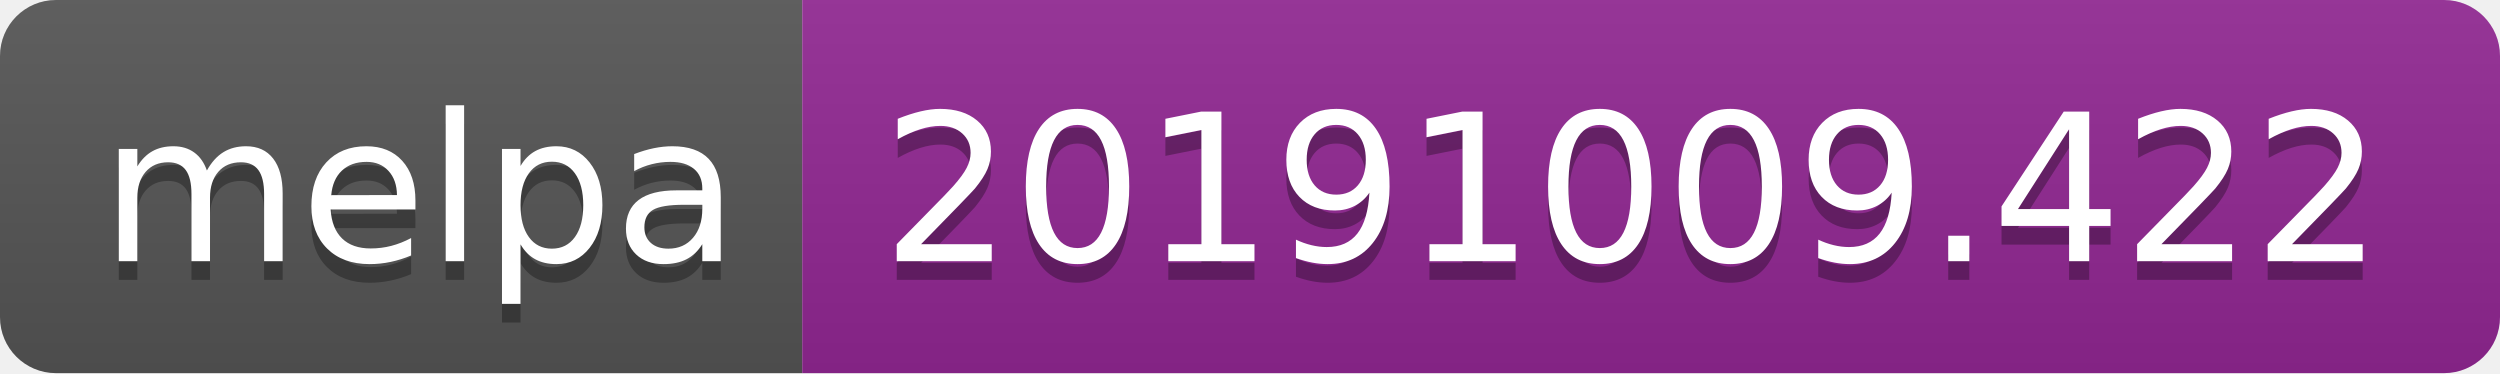
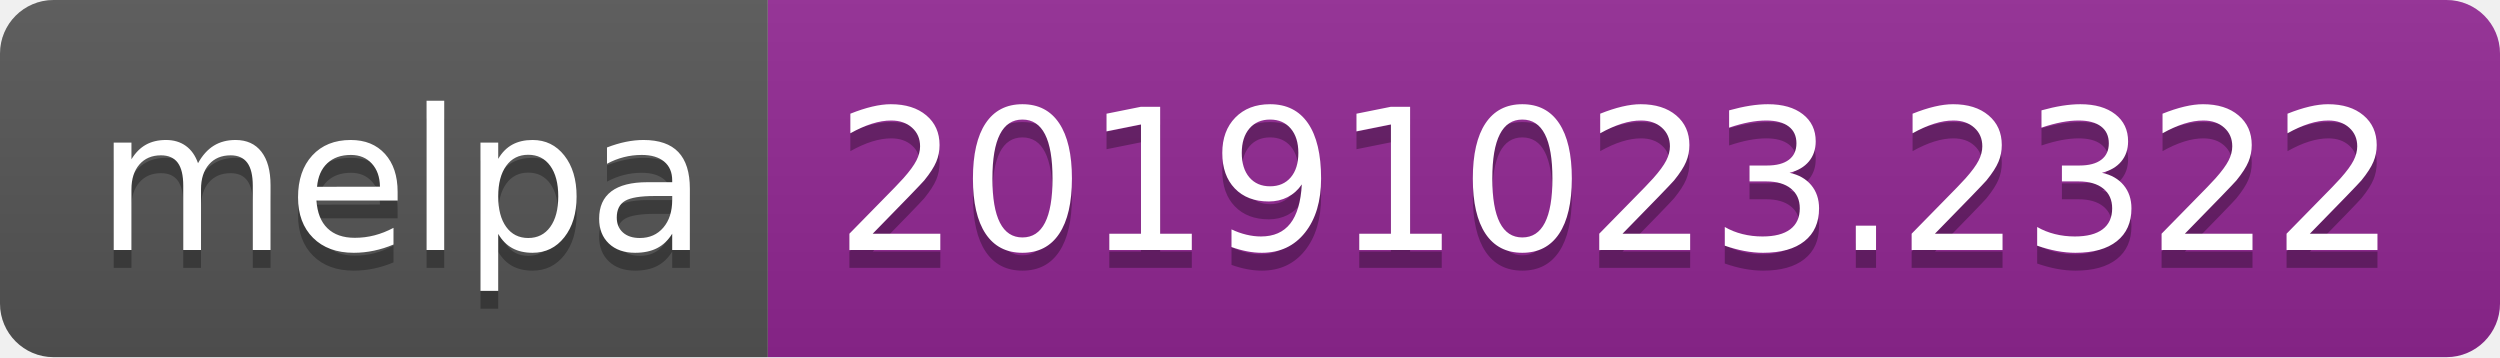
- <svg xmlns="http://www.w3.org/2000/svg" width="134" height="20">
+ <svg xmlns="http://www.w3.org/2000/svg" width="140" height="20">
  <linearGradient id="b" x2="0" y2="100%">
    <stop offset="0" stop-color="#bbb" stop-opacity=".1" />
    <stop offset="1" stop-opacity=".1" />
  </linearGradient>
  <clipPath id="a">
-     <rect width="134" height="20" rx="3" fill="#fff" />
+     <rect width="140" height="20" rx="3" fill="#fff" />
  </clipPath>
  <g clip-path="url(#a)">
    <path fill="#555" d="M0 0h43v20H0z" />
-     <path fill="#922793" d="M43 0h91v20H43z" />
-     <path fill="url(#b)" d="M0 0h134v20H0z" />
+     <path fill="#922793" d="M43 0h97v20H43z" />
+     <path fill="url(#b)" d="M0 0h140v20H0z" />
  </g>
  <g fill="#fff" text-anchor="middle" font-family="DejaVu Sans,Verdana,Geneva,sans-serif" font-size="110">
    <text x="225" y="150" fill="#010101" fill-opacity=".3" transform="scale(.1)" textLength="330">melpa</text>
    <text x="225" y="140" transform="scale(.1)" textLength="330">melpa</text>
-     <text x="875" y="150" fill="#010101" fill-opacity=".3" transform="scale(.1)" textLength="810">20191009.422</text>
-     <text x="875" y="140" transform="scale(.1)" textLength="810">20191009.422</text>
+     <text x="905" y="150" fill="#010101" fill-opacity=".3" transform="scale(.1)" textLength="870">20191023.2322</text>
+     <text x="905" y="140" transform="scale(.1)" textLength="870">20191023.2322</text>
  </g>
</svg>
